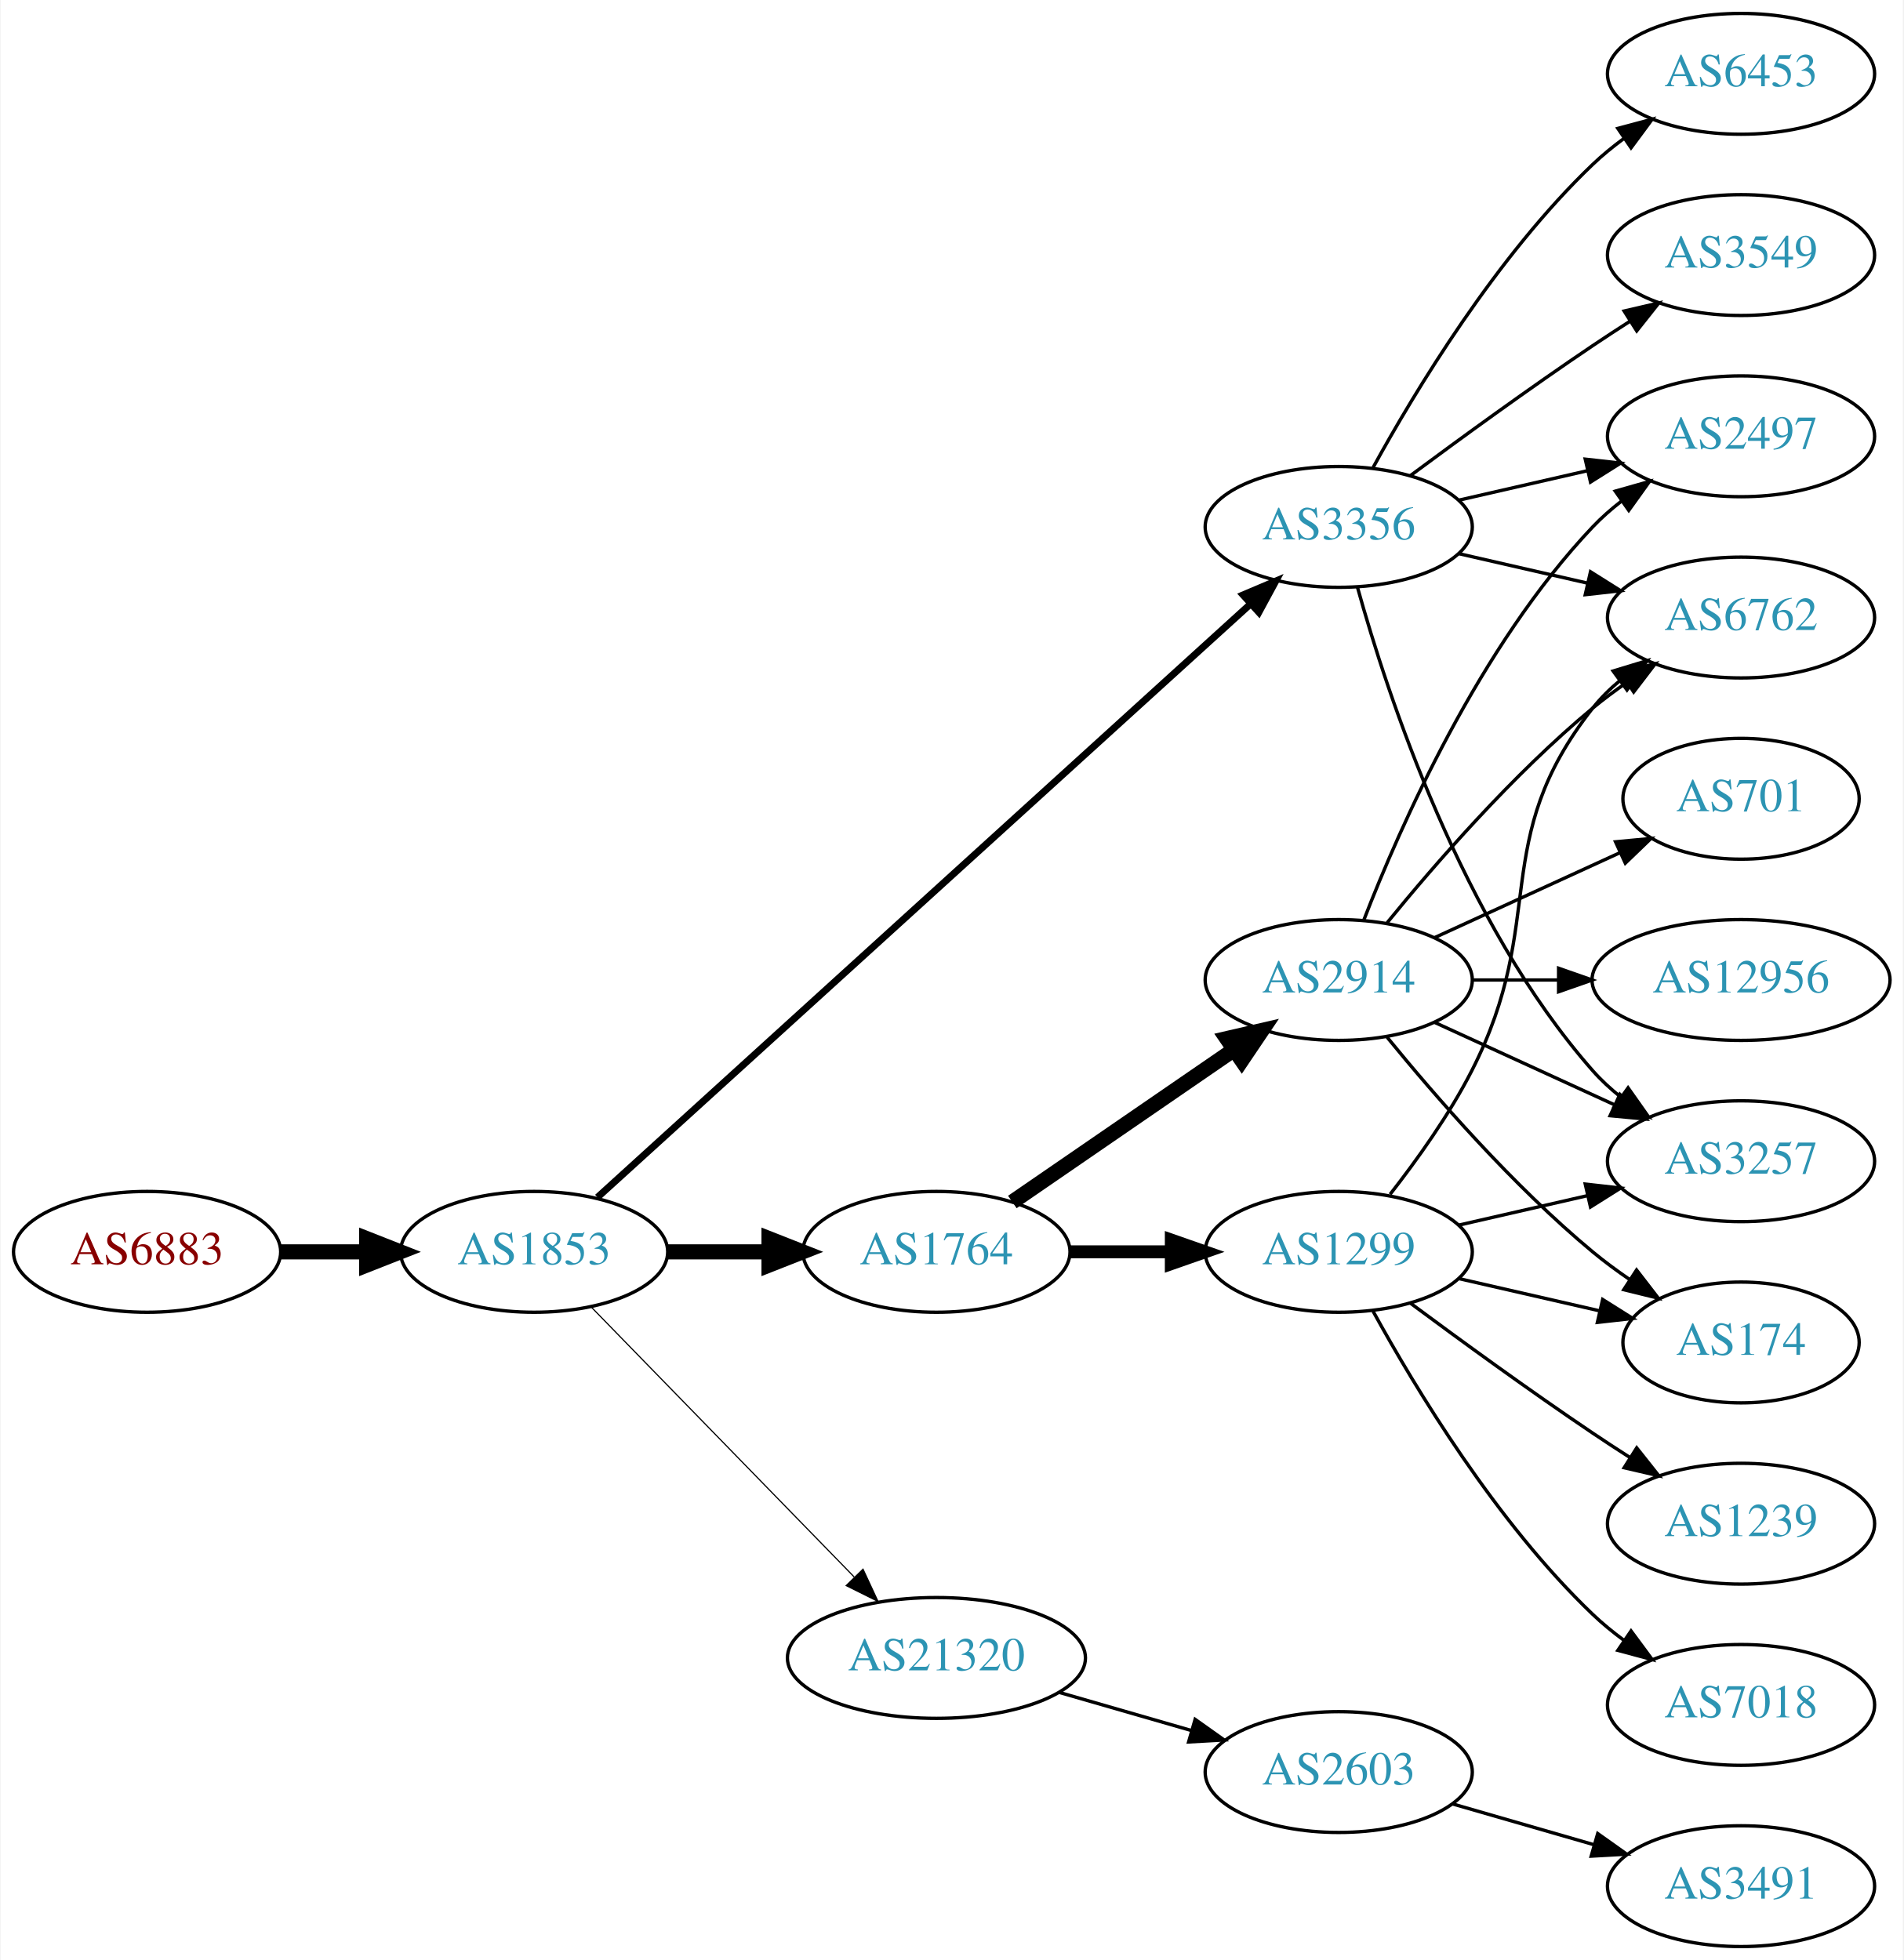
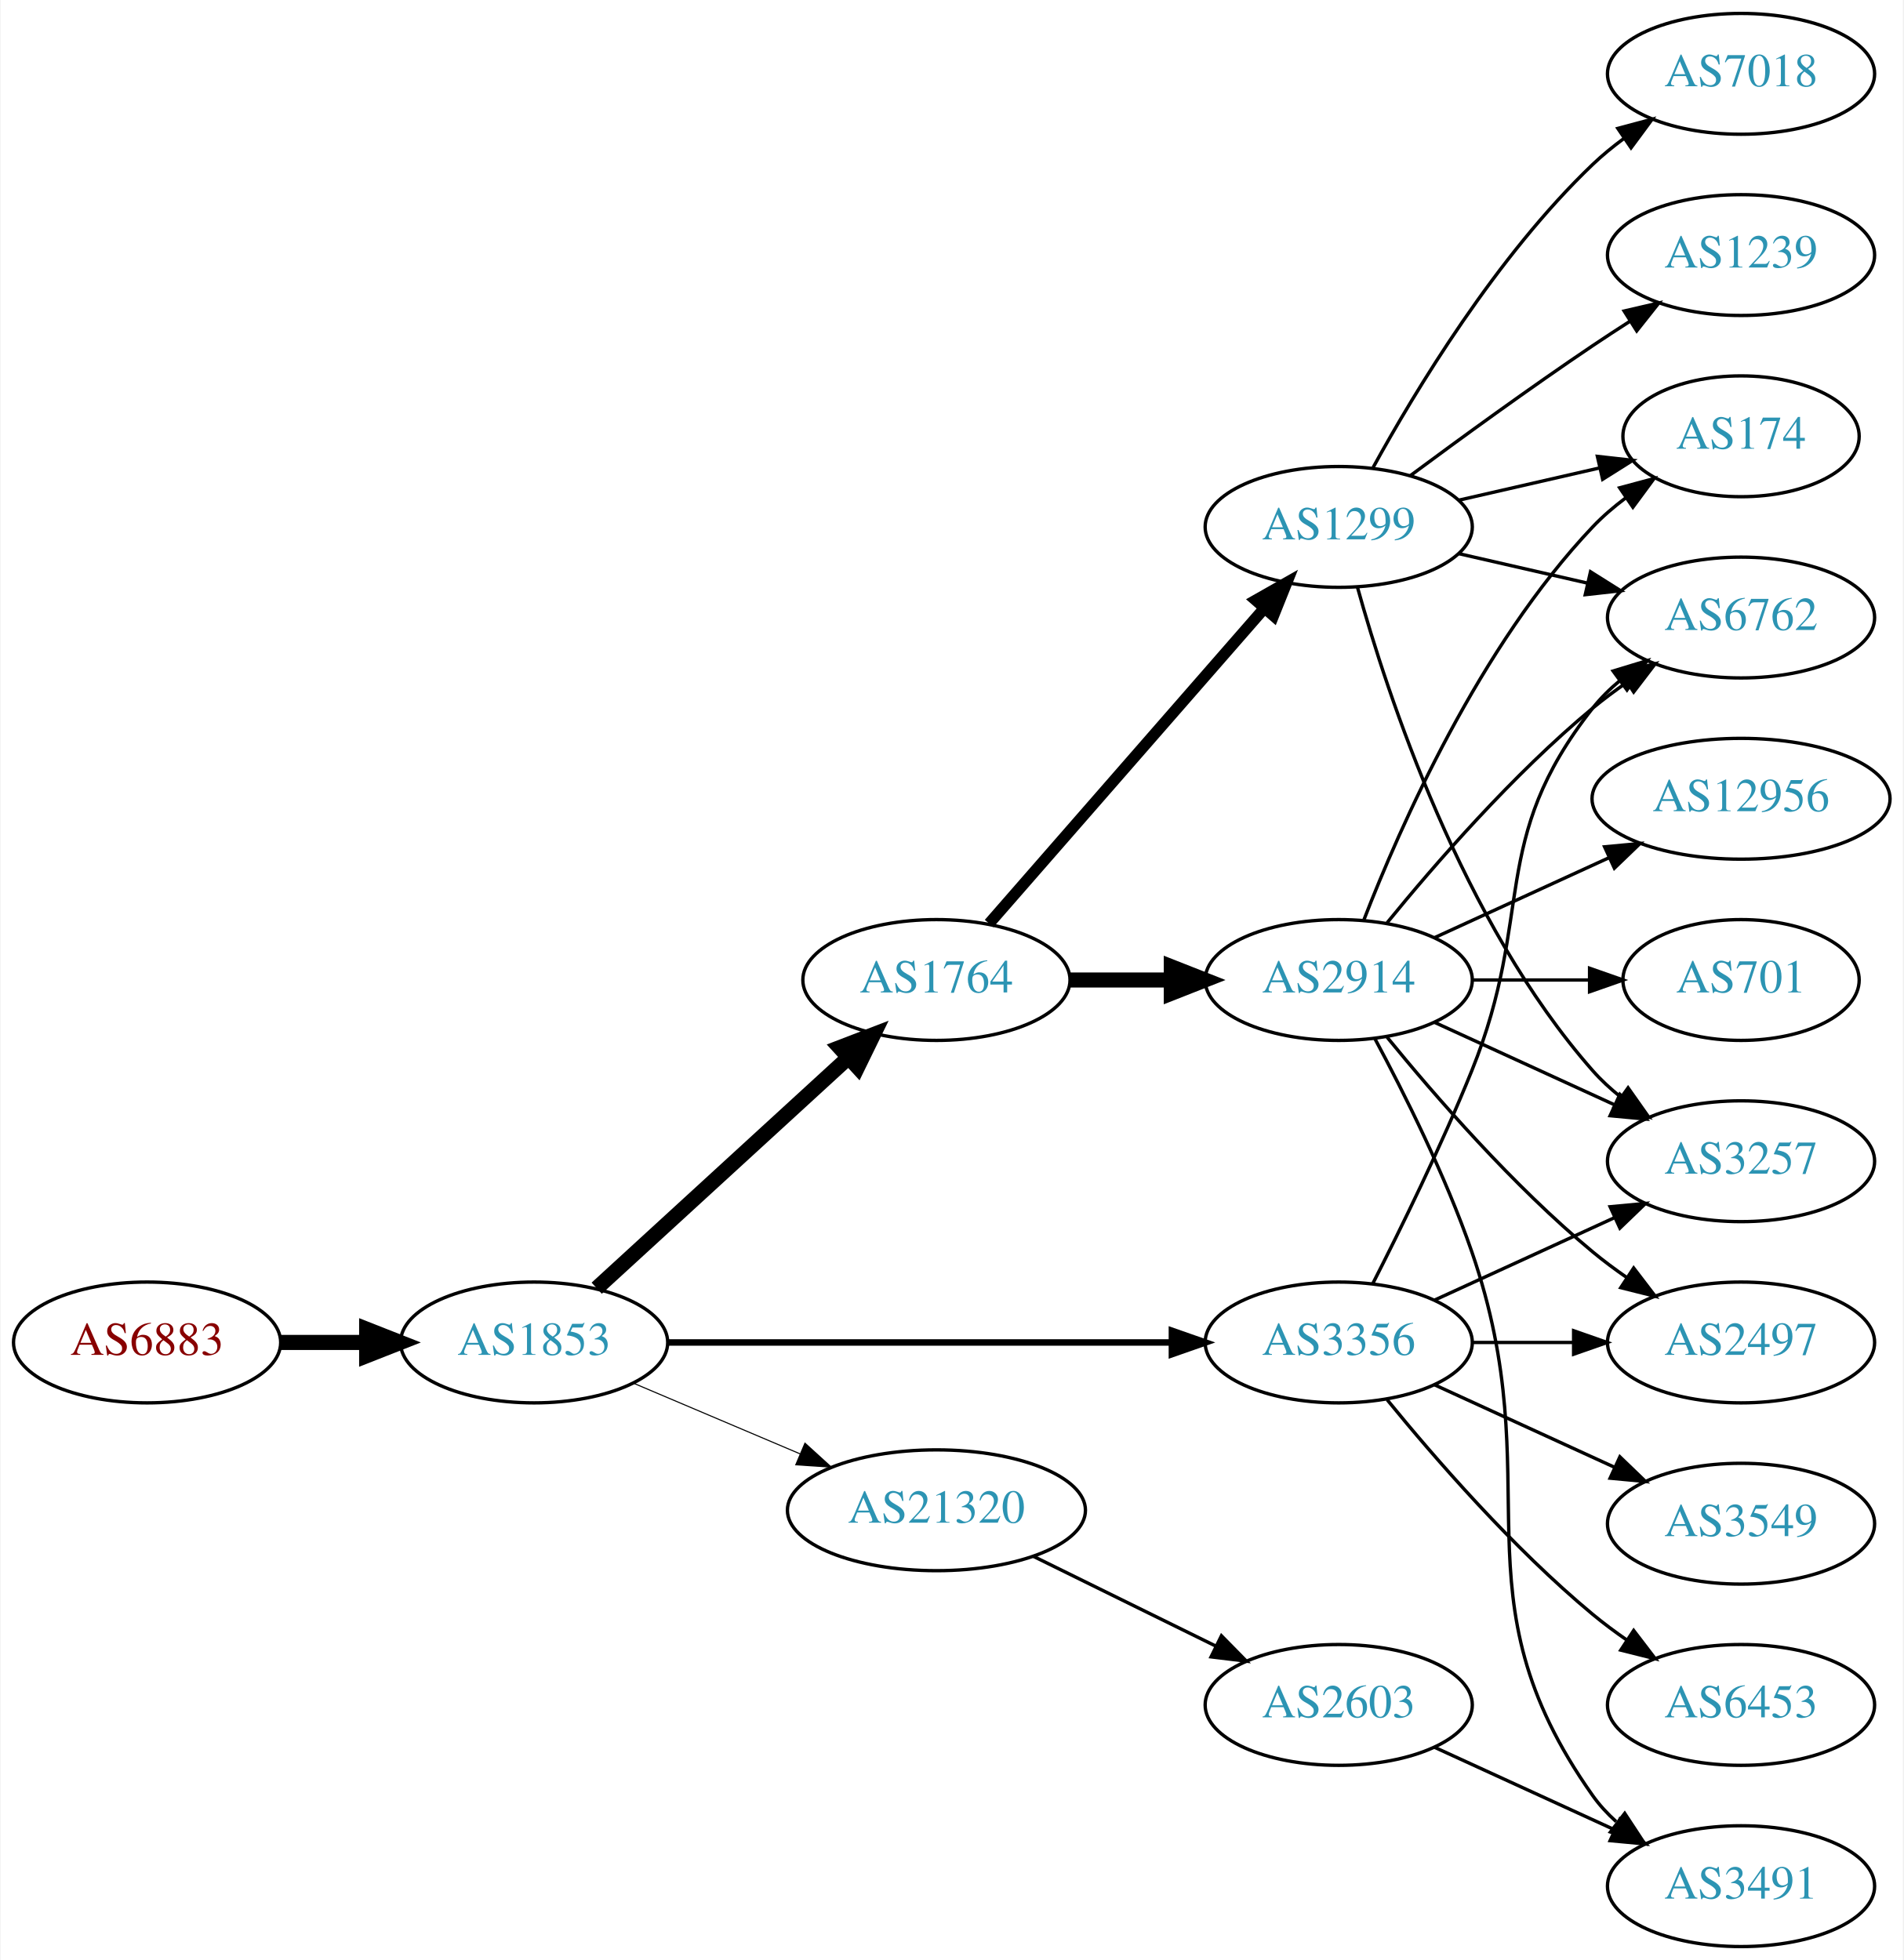
<svg xmlns="http://www.w3.org/2000/svg" xmlns:xlink="http://www.w3.org/1999/xlink" width="567pt" height="584pt" viewBox="0.00 0.00 566.66 584.00">
  <g id="graph0" class="graph" transform="scale(1 1) rotate(0) translate(4 580)">
    <polygon fill="white" stroke="none" points="-4,4 -4,-580 562.663,-580 562.663,4 -4,4" />
    <g id="node1" class="node">
      <g id="a_node1">
        <a xlink:href="/asn/6883" xlink:title="AS6883 ~ Parlamentsdirektion [AT]">
-           <ellipse fill="#ffffff" stroke="black" cx="39.647" cy="-207" rx="39.794" ry="18" />
-           <text text-anchor="middle" x="39.647" y="-203.3" font-family="Times,serif" font-size="14.00" fill="#880000">AS6883</text>
+           <ellipse fill="#ffffff" stroke="black" cx="39.647" cy="-180" rx="39.794" ry="18" />
+           <text text-anchor="middle" x="39.647" y="-176.3" font-family="Times,serif" font-size="14.00" fill="#880000">AS6883</text>
        </a>
      </g>
    </g>
    <g id="node2" class="node">
      <g id="a_node2">
        <a xlink:href="/asn/1853" xlink:title="AS1853 ~ ACOnet Backbone [AT]">
-           <ellipse fill="#ffffff" stroke="black" cx="154.939" cy="-207" rx="39.794" ry="18" />
-           <text text-anchor="middle" x="154.939" y="-203.3" font-family="Times,serif" font-size="14.00" fill="#2c94b3">AS1853</text>
+           <ellipse fill="#ffffff" stroke="black" cx="154.939" cy="-180" rx="39.794" ry="18" />
+           <text text-anchor="middle" x="154.939" y="-176.3" font-family="Times,serif" font-size="14.00" fill="#2c94b3">AS1853</text>
        </a>
      </g>
    </g>
    <g id="edge1" class="edge">
-       <path fill="none" stroke="black" stroke-width="4.5" d="M79.319,-207C87.522,-207 96.286,-207 104.818,-207" />
-       <polygon fill="black" stroke="black" stroke-width="4.5" points="105.057,-210.938 115.057,-207 105.057,-203.063 105.057,-210.938" />
+       <path fill="none" stroke="black" stroke-width="4.5" d="M79.319,-180C87.522,-180 96.286,-180 104.818,-180" />
+       <polygon fill="black" stroke="black" stroke-width="4.5" points="105.057,-183.938 115.057,-180 105.057,-176.063 105.057,-183.938" />
    </g>
    <g id="node3" class="node">
      <g id="a_node3">
-         <a xlink:href="/asn/3356" xlink:title="AS3356 ~ Level 3 Parent, LLC [US]">
-           <ellipse fill="#ffffff" stroke="black" cx="394.625" cy="-423" rx="39.794" ry="18" />
-           <text text-anchor="middle" x="394.625" y="-419.3" font-family="Times,serif" font-size="14.00" fill="#2c94b3">AS3356</text>
+         <a xlink:href="/asn/1764" xlink:title="AS1764 ~ NEXTLAYER-AS [AT]">
+           <ellipse fill="#ffffff" stroke="black" cx="274.782" cy="-288" rx="39.794" ry="18" />
+           <text text-anchor="middle" x="274.782" y="-284.3" font-family="Times,serif" font-size="14.00" fill="#2c94b3">AS1764</text>
        </a>
      </g>
    </g>
    <g id="edge2" class="edge">
-       <path fill="none" stroke="black" stroke-width="2.077" d="M173.804,-223.235C215.632,-261.247 320.026,-356.116 368.348,-400.03" />
-       <polygon fill="black" stroke="black" stroke-width="2.077" points="366.122,-402.736 375.876,-406.871 370.83,-397.555 366.122,-402.736" />
+       <path fill="none" stroke="black" stroke-width="4.5" d="M173.582,-196.169C193.454,-214.382 225.917,-244.133 248.486,-264.817" />
+       <polygon fill="black" stroke="black" stroke-width="4.5" points="245.987,-267.867 256.019,-271.721 251.307,-262.061 245.987,-267.867" />
    </g>
    <g id="node4" class="node">
      <g id="a_node4">
-         <a xlink:href="/asn/1764" xlink:title="AS1764 ~ NEXTLAYER-AS [AT]">
-           <ellipse fill="#ffffff" stroke="black" cx="274.782" cy="-207" rx="39.794" ry="18" />
-           <text text-anchor="middle" x="274.782" y="-203.3" font-family="Times,serif" font-size="14.00" fill="#2c94b3">AS1764</text>
+         <a xlink:href="/asn/3356" xlink:title="AS3356 ~ Level 3 Parent, LLC [US]">
+           <ellipse fill="#ffffff" stroke="black" cx="394.625" cy="-180" rx="39.794" ry="18" />
+           <text text-anchor="middle" x="394.625" y="-176.3" font-family="Times,serif" font-size="14.00" fill="#2c94b3">AS3356</text>
        </a>
      </g>
    </g>
    <g id="edge3" class="edge">
-       <path fill="none" stroke="black" stroke-width="4.5" d="M194.852,-207C204.405,-207 214.755,-207 224.718,-207" />
-       <polygon fill="black" stroke="black" stroke-width="4.5" points="224.91,-210.938 234.91,-207 224.91,-203.063 224.91,-210.938" />
+       <path fill="none" stroke="black" stroke-width="1.929" d="M194.657,-180C235.575,-180 300.215,-180 344.649,-180" />
+       <polygon fill="black" stroke="black" stroke-width="1.929" points="344.924,-183.5 354.924,-180 344.924,-176.5 344.924,-183.5" />
    </g>
    <g id="node5" class="node">
      <g id="a_node5">
        <a xlink:href="/asn/21320" xlink:title="AS21320 ~ GEANT Vereniging [EU]">
-           <ellipse fill="#ffffff" stroke="black" cx="274.782" cy="-86" rx="44.393" ry="18" />
-           <text text-anchor="middle" x="274.782" y="-82.3" font-family="Times,serif" font-size="14.00" fill="#2c94b3">AS21320</text>
+           <ellipse fill="#ffffff" stroke="black" cx="274.782" cy="-130" rx="44.393" ry="18" />
+           <text text-anchor="middle" x="274.782" y="-126.3" font-family="Times,serif" font-size="14.00" fill="#2c94b3">AS21320</text>
        </a>
      </g>
    </g>
    <g id="edge4" class="edge">
-       <path fill="none" stroke="black" stroke-width="0.346" d="M171.832,-190.681C192.014,-169.959 227.003,-134.033 250.275,-110.137" />
-       <polygon fill="black" stroke="black" stroke-width="0.346" points="252.915,-112.442 257.385,-102.836 247.9,-107.558 252.915,-112.442" />
-     </g>
-     <g id="node8" class="node">
-       <g id="a_node8">
-         <a xlink:href="/asn/2497" xlink:title="AS2497 ~ Internet Initiative Japan Inc. [JP]">
-           <ellipse fill="#ffffff" stroke="black" cx="514.467" cy="-450" rx="39.794" ry="18" />
-           <text text-anchor="middle" x="514.467" y="-446.3" font-family="Times,serif" font-size="14.00" fill="#2c94b3">AS2497</text>
-         </a>
-       </g>
-     </g>
-     <g id="edge21" class="edge">
-       <path fill="none" stroke="black" d="M430.344,-430.955C442.344,-433.704 455.965,-436.825 468.657,-439.733" />
-       <polygon fill="black" stroke="black" points="468.06,-443.187 478.589,-442.009 469.623,-436.364 468.06,-443.187" />
-     </g>
-     <g id="node12" class="node">
-       <g id="a_node12">
+       <path fill="none" stroke="black" stroke-width="0.321" d="M184.466,-167.896C199.385,-161.566 217.883,-153.718 234.169,-146.808" />
+       <polygon fill="black" stroke="black" stroke-width="0.321" points="235.62,-149.994 243.459,-142.866 232.886,-143.55 235.62,-149.994" />
+     </g>
+     <g id="node6" class="node">
+       <g id="a_node6">
+         <a xlink:href="/asn/1299" xlink:title="AS1299 ~ Telia Carrier [EU]">
+           <ellipse fill="#ffffff" stroke="black" cx="394.625" cy="-423" rx="39.794" ry="18" />
+           <text text-anchor="middle" x="394.625" y="-419.3" font-family="Times,serif" font-size="14.00" fill="#2c94b3">AS1299</text>
+         </a>
+       </g>
+     </g>
+     <g id="edge5" class="edge">
+       <path fill="none" stroke="black" stroke-width="3.375" d="M290.469,-304.825C311.045,-328.397 348.583,-371.4 372.256,-398.52" />
+       <polygon fill="black" stroke="black" stroke-width="3.375" points="369.91,-401.155 379.123,-406.387 375.184,-396.552 369.91,-401.155" />
+     </g>
+     <g id="node7" class="node">
+       <g id="a_node7">
+         <a xlink:href="/asn/2914" xlink:title="AS2914 ~ NTT America, Inc. [US]">
+           <ellipse fill="#ffffff" stroke="black" cx="394.625" cy="-288" rx="39.794" ry="18" />
+           <text text-anchor="middle" x="394.625" y="-284.3" font-family="Times,serif" font-size="14.00" fill="#2c94b3">AS2914</text>
+         </a>
+       </g>
+     </g>
+     <g id="edge6" class="edge">
+       <path fill="none" stroke="black" stroke-width="4.5" d="M314.695,-288C324.248,-288 334.598,-288 344.56,-288" />
+       <polygon fill="black" stroke="black" stroke-width="4.5" points="344.753,-291.938 354.753,-288 344.753,-284.063 344.753,-291.938" />
+     </g>
+     <g id="node11" class="node">
+       <g id="a_node11">
        <a xlink:href="/asn/3257" xlink:title="AS3257 ~ GTT [DE]">
          <ellipse fill="#ffffff" stroke="black" cx="514.467" cy="-234" rx="39.794" ry="18" />
          <text text-anchor="middle" x="514.467" y="-230.3" font-family="Times,serif" font-size="14.00" fill="#2c94b3">AS3257</text>
        </a>
      </g>
    </g>
-     <g id="edge20" class="edge">
-       <path fill="none" stroke="black" d="M400.197,-405.054C409.103,-373.005 431.387,-305.158 470.271,-261 472.755,-258.179 475.605,-255.551 478.63,-253.129" />
-       <polygon fill="black" stroke="black" points="480.816,-255.869 486.92,-247.209 476.748,-250.172 480.816,-255.869" />
-     </g>
-     <g id="node13" class="node">
-       <g id="a_node13">
+     <g id="edge19" class="edge">
+       <path fill="none" stroke="black" d="M423.253,-192.661C439.21,-199.973 459.481,-209.261 476.764,-217.181" />
+       <polygon fill="black" stroke="black" points="475.462,-220.435 486.011,-221.419 478.378,-214.071 475.462,-220.435" />
+     </g>
+     <g id="node12" class="node">
+       <g id="a_node12">
        <a xlink:href="/asn/6762" xlink:title="AS6762 ~ TELECOM ITALIA SPARKLE S.p.A. [IT]">
          <ellipse fill="#ffffff" stroke="black" cx="514.467" cy="-396" rx="39.794" ry="18" />
          <text text-anchor="middle" x="514.467" y="-392.3" font-family="Times,serif" font-size="14.00" fill="#2c94b3">AS6762</text>
        </a>
      </g>
    </g>
-     <g id="edge18" class="edge">
+     <g id="edge21" class="edge">
+       <path fill="none" stroke="black" d="M404.705,-197.417C412.974,-213.634 425.235,-238.603 434.271,-261 453.201,-307.922 438.972,-329.246 470.271,-369 472.596,-371.953 475.34,-374.67 478.299,-377.147" />
+       <polygon fill="black" stroke="black" points="476.358,-380.064 486.496,-383.145 480.492,-374.415 476.358,-380.064" />
+     </g>
+     <g id="node14" class="node">
+       <g id="a_node14">
+         <a xlink:href="/asn/2497" xlink:title="AS2497 ~ Internet Initiative Japan Inc. [JP]">
+           <ellipse fill="#ffffff" stroke="black" cx="514.467" cy="-180" rx="39.794" ry="18" />
+           <text text-anchor="middle" x="514.467" y="-176.3" font-family="Times,serif" font-size="14.00" fill="#2c94b3">AS2497</text>
+         </a>
+       </g>
+     </g>
+     <g id="edge22" class="edge">
+       <path fill="none" stroke="black" d="M434.537,-180C444.091,-180 454.44,-180 464.403,-180" />
+       <polygon fill="black" stroke="black" points="464.595,-183.5 474.595,-180 464.595,-176.5 464.595,-183.5" />
+     </g>
+     <g id="node17" class="node">
+       <g id="a_node17">
+         <a xlink:href="/asn/3549" xlink:title="AS3549 ~ Level 3 Parent, LLC [US]">
+           <ellipse fill="#ffffff" stroke="black" cx="514.467" cy="-126" rx="39.794" ry="18" />
+           <text text-anchor="middle" x="514.467" y="-122.3" font-family="Times,serif" font-size="14.00" fill="#2c94b3">AS3549</text>
+         </a>
+       </g>
+     </g>
+     <g id="edge20" class="edge">
+       <path fill="none" stroke="black" d="M423.253,-167.339C439.21,-160.027 459.481,-150.739 476.764,-142.819" />
+       <polygon fill="black" stroke="black" points="478.378,-145.929 486.011,-138.581 475.462,-139.565 478.378,-145.929" />
+     </g>
+     <g id="node18" class="node">
+       <g id="a_node18">
+         <a xlink:href="/asn/6453" xlink:title="AS6453 ~ TATA COMMUNICATIONS (AMERICA) INC [US]">
+           <ellipse fill="#ffffff" stroke="black" cx="514.467" cy="-72" rx="39.794" ry="18" />
+           <text text-anchor="middle" x="514.467" y="-68.3" font-family="Times,serif" font-size="14.00" fill="#2c94b3">AS6453</text>
+         </a>
+       </g>
+     </g>
+     <g id="edge23" class="edge">
+       <path fill="none" stroke="black" d="M409.044,-162.935C423.158,-145.625 446.573,-118.655 470.271,-99 473.487,-96.332 476.988,-93.73 480.558,-91.259" />
+       <polygon fill="black" stroke="black" points="482.482,-94.183 488.915,-85.764 478.636,-88.334 482.482,-94.183" />
+     </g>
+     <g id="node19" class="node">
+       <g id="a_node19">
+         <a xlink:href="/asn/2603" xlink:title="AS2603 ~ NORDUnet [NO]">
+           <ellipse fill="#ffffff" stroke="black" cx="394.625" cy="-72" rx="39.794" ry="18" />
+           <text text-anchor="middle" x="394.625" y="-68.3" font-family="Times,serif" font-size="14.00" fill="#2c94b3">AS2603</text>
+         </a>
+       </g>
+     </g>
+     <g id="edge24" class="edge">
+       <path fill="none" stroke="black" d="M303.709,-116.255C319.904,-108.284 340.465,-98.164 357.837,-89.614" />
+       <polygon fill="black" stroke="black" points="359.685,-92.605 367.112,-85.049 356.594,-86.325 359.685,-92.605" />
+     </g>
+     <g id="node8" class="node">
+       <g id="a_node8">
+         <a xlink:href="/asn/174" xlink:title="AS174 ~ Cogent Communications [US]">
+           <ellipse fill="#ffffff" stroke="black" cx="514.467" cy="-450" rx="35.194" ry="18" />
+           <text text-anchor="middle" x="514.467" y="-446.3" font-family="Times,serif" font-size="14.00" fill="#2c94b3">AS174</text>
+         </a>
+       </g>
+     </g>
+     <g id="edge7" class="edge">
+       <path fill="none" stroke="black" d="M430.344,-430.955C443.436,-433.955 458.459,-437.396 472.099,-440.522" />
+       <polygon fill="black" stroke="black" points="471.677,-444.016 482.207,-442.838 473.241,-437.193 471.677,-444.016" />
+     </g>
+     <g id="node9" class="node">
+       <g id="a_node9">
+         <a xlink:href="/asn/1239" xlink:title="AS1239 ~ Sprint [US]">
+           <ellipse fill="#ffffff" stroke="black" cx="514.467" cy="-504" rx="39.794" ry="18" />
+           <text text-anchor="middle" x="514.467" y="-500.3" font-family="Times,serif" font-size="14.00" fill="#2c94b3">AS1239</text>
+         </a>
+       </g>
+     </g>
+     <g id="edge8" class="edge">
+       <path fill="none" stroke="black" d="M415.955,-438.277C430.817,-449.304 451.562,-464.407 470.271,-477 473.82,-479.389 477.57,-481.839 481.319,-484.242" />
+       <polygon fill="black" stroke="black" points="479.645,-487.325 489.967,-489.712 483.387,-481.409 479.645,-487.325" />
+     </g>
+     <g id="node10" class="node">
+       <g id="a_node10">
+         <a xlink:href="/asn/7018" xlink:title="AS7018 ~ AT&amp;T Services, Inc. [US]">
+           <ellipse fill="#ffffff" stroke="black" cx="514.467" cy="-558" rx="39.794" ry="18" />
+           <text text-anchor="middle" x="514.467" y="-554.3" font-family="Times,serif" font-size="14.00" fill="#2c94b3">AS7018</text>
+         </a>
+       </g>
+     </g>
+     <g id="edge9" class="edge">
+       <path fill="none" stroke="black" d="M404.866,-440.713C417.411,-463.561 441.588,-503.611 470.271,-531 473.139,-533.739 476.328,-536.347 479.637,-538.785" />
+       <polygon fill="black" stroke="black" points="477.761,-541.742 487.996,-544.477 481.7,-535.956 477.761,-541.742" />
+     </g>
+     <g id="edge10" class="edge">
+       <path fill="none" stroke="black" d="M400.197,-405.054C409.103,-373.005 431.387,-305.158 470.271,-261 472.755,-258.179 475.605,-255.551 478.63,-253.129" />
+       <polygon fill="black" stroke="black" points="480.816,-255.869 486.92,-247.209 476.748,-250.172 480.816,-255.869" />
+     </g>
+     <g id="edge11" class="edge">
      <path fill="none" stroke="black" d="M430.344,-415.045C442.344,-412.296 455.965,-409.175 468.657,-406.267" />
      <polygon fill="black" stroke="black" points="469.623,-409.636 478.589,-403.991 468.06,-402.813 469.623,-409.636" />
    </g>
-     <g id="node16" class="node">
-       <g id="a_node16">
-         <a xlink:href="/asn/3549" xlink:title="AS3549 ~ Level 3 Parent, LLC [US]">
-           <ellipse fill="#ffffff" stroke="black" cx="514.467" cy="-504" rx="39.794" ry="18" />
-           <text text-anchor="middle" x="514.467" y="-500.3" font-family="Times,serif" font-size="14.00" fill="#2c94b3">AS3549</text>
-         </a>
-       </g>
-     </g>
-     <g id="edge19" class="edge">
-       <path fill="none" stroke="black" d="M415.955,-438.277C430.817,-449.304 451.562,-464.407 470.271,-477 473.82,-479.389 477.57,-481.839 481.319,-484.242" />
-       <polygon fill="black" stroke="black" points="479.645,-487.325 489.967,-489.712 483.387,-481.409 479.645,-487.325" />
-     </g>
-     <g id="node17" class="node">
-       <g id="a_node17">
-         <a xlink:href="/asn/6453" xlink:title="AS6453 ~ TATA COMMUNICATIONS (AMERICA) INC [US]">
-           <ellipse fill="#ffffff" stroke="black" cx="514.467" cy="-558" rx="39.794" ry="18" />
-           <text text-anchor="middle" x="514.467" y="-554.3" font-family="Times,serif" font-size="14.00" fill="#2c94b3">AS6453</text>
-         </a>
-       </g>
-     </g>
-     <g id="edge22" class="edge">
-       <path fill="none" stroke="black" d="M404.866,-440.713C417.411,-463.561 441.588,-503.611 470.271,-531 473.139,-533.739 476.328,-536.347 479.637,-538.785" />
-       <polygon fill="black" stroke="black" points="477.761,-541.742 487.996,-544.477 481.7,-535.956 477.761,-541.742" />
-     </g>
-     <g id="node6" class="node">
-       <g id="a_node6">
-         <a xlink:href="/asn/2914" xlink:title="AS2914 ~ NTT America, Inc. [US]">
-           <ellipse fill="#ffffff" stroke="black" cx="394.625" cy="-288" rx="39.794" ry="18" />
-           <text text-anchor="middle" x="394.625" y="-284.3" font-family="Times,serif" font-size="14.00" fill="#2c94b3">AS2914</text>
-         </a>
-       </g>
-     </g>
-     <g id="edge5" class="edge">
-       <path fill="none" stroke="black" stroke-width="4.5" d="M297.396,-221.857C315.885,-234.565 342.698,-252.995 363.328,-267.175" />
-       <polygon fill="black" stroke="black" stroke-width="4.5" points="361.277,-270.544 371.748,-272.963 365.738,-264.054 361.277,-270.544" />
-     </g>
-     <g id="node7" class="node">
-       <g id="a_node7">
-         <a xlink:href="/asn/1299" xlink:title="AS1299 ~ Telia Carrier [EU]">
-           <ellipse fill="#ffffff" stroke="black" cx="394.625" cy="-207" rx="39.794" ry="18" />
-           <text text-anchor="middle" x="394.625" y="-203.3" font-family="Times,serif" font-size="14.00" fill="#2c94b3">AS1299</text>
-         </a>
-       </g>
-     </g>
-     <g id="edge6" class="edge">
-       <path fill="none" stroke="black" stroke-width="3.857" d="M314.695,-207C324.248,-207 334.598,-207 344.56,-207" />
-       <polygon fill="black" stroke="black" stroke-width="3.857" points="344.753,-210.5 354.753,-207 344.753,-203.5 344.753,-210.5" />
-     </g>
-     <g id="node18" class="node">
-       <g id="a_node18">
-         <a xlink:href="/asn/2603" xlink:title="AS2603 ~ NORDUnet [NO]">
-           <ellipse fill="#ffffff" stroke="black" cx="394.625" cy="-52" rx="39.794" ry="18" />
-           <text text-anchor="middle" x="394.625" y="-48.3" font-family="Times,serif" font-size="14.00" fill="#2c94b3">AS2603</text>
-         </a>
-       </g>
-     </g>
-     <g id="edge23" class="edge">
-       <path fill="none" stroke="black" d="M311.458,-75.707C323.874,-72.124 337.93,-68.069 350.861,-64.338" />
-       <polygon fill="black" stroke="black" points="351.846,-67.697 360.484,-61.562 349.906,-60.971 351.846,-67.697" />
-     </g>
-     <g id="edge7" class="edge">
-       <path fill="none" stroke="black" d="M402.148,-305.994C412.898,-333.728 436.555,-387.429 470.271,-423 472.857,-425.728 475.774,-428.294 478.843,-430.677" />
-       <polygon fill="black" stroke="black" points="476.997,-433.658 487.191,-436.543 481.021,-427.93 476.997,-433.658" />
-     </g>
-     <g id="node9" class="node">
-       <g id="a_node9">
-         <a xlink:href="/asn/701" xlink:title="AS701 ~ UUNET [US]">
-           <ellipse fill="#ffffff" stroke="black" cx="514.467" cy="-342" rx="35.194" ry="18" />
-           <text text-anchor="middle" x="514.467" y="-338.3" font-family="Times,serif" font-size="14.00" fill="#2c94b3">AS701</text>
-         </a>
-       </g>
-     </g>
-     <g id="edge8" class="edge">
-       <path fill="none" stroke="black" d="M423.253,-300.661C439.67,-308.183 460.651,-317.798 478.248,-325.861" />
-       <polygon fill="black" stroke="black" points="477.076,-329.174 487.625,-330.158 479.993,-322.811 477.076,-329.174" />
-     </g>
-     <g id="node10" class="node">
-       <g id="a_node10">
-         <a xlink:href="/asn/12956" xlink:title="AS12956 ~ TELXIUS [ES]">
-           <ellipse fill="#ffffff" stroke="black" cx="514.467" cy="-288" rx="44.393" ry="18" />
-           <text text-anchor="middle" x="514.467" y="-284.3" font-family="Times,serif" font-size="14.00" fill="#2c94b3">AS12956</text>
-         </a>
-       </g>
-     </g>
-     <g id="edge9" class="edge">
-       <path fill="none" stroke="black" d="M434.537,-288C442.64,-288 451.315,-288 459.841,-288" />
-       <polygon fill="black" stroke="black" points="460.119,-291.5 470.119,-288 460.119,-284.5 460.119,-291.5" />
-     </g>
-     <g id="node11" class="node">
-       <g id="a_node11">
-         <a xlink:href="/asn/174" xlink:title="AS174 ~ Cogent Communications [US]">
-           <ellipse fill="#ffffff" stroke="black" cx="514.467" cy="-180" rx="35.194" ry="18" />
-           <text text-anchor="middle" x="514.467" y="-176.3" font-family="Times,serif" font-size="14.00" fill="#2c94b3">AS174</text>
-         </a>
-       </g>
-     </g>
-     <g id="edge10" class="edge">
-       <path fill="none" stroke="black" d="M409.044,-270.935C423.158,-253.625 446.573,-226.655 470.271,-207 473.734,-204.128 477.527,-201.331 481.381,-198.692" />
-       <polygon fill="black" stroke="black" points="483.343,-201.592 489.814,-193.203 479.524,-195.725 483.343,-201.592" />
-     </g>
-     <g id="edge11" class="edge">
+     <g id="edge15" class="edge">
+       <path fill="none" stroke="black" d="M402.148,-305.994C412.898,-333.728 436.555,-387.429 470.271,-423 473.214,-426.105 476.587,-429.001 480.123,-431.655" />
+       <polygon fill="black" stroke="black" points="478.308,-434.654 488.542,-437.397 482.252,-428.871 478.308,-434.654" />
+     </g>
+     <g id="edge18" class="edge">
      <path fill="none" stroke="black" d="M423.253,-275.339C439.21,-268.027 459.481,-258.739 476.764,-250.819" />
      <polygon fill="black" stroke="black" points="478.378,-253.929 486.011,-246.581 475.462,-247.565 478.378,-253.929" />
    </g>
-     <g id="edge12" class="edge">
+     <g id="edge14" class="edge">
      <path fill="none" stroke="black" d="M409.044,-305.065C423.158,-322.375 446.573,-349.345 470.271,-369 473.487,-371.668 476.988,-374.27 480.558,-376.741" />
      <polygon fill="black" stroke="black" points="478.636,-379.666 488.915,-382.236 482.482,-373.817 478.636,-379.666" />
    </g>
-     <g id="edge13" class="edge">
-       <path fill="none" stroke="black" d="M430.344,-199.045C443.436,-196.045 458.459,-192.604 472.099,-189.478" />
-       <polygon fill="black" stroke="black" points="473.241,-192.807 482.207,-187.162 471.677,-185.984 473.241,-192.807" />
-     </g>
-     <g id="edge16" class="edge">
-       <path fill="none" stroke="black" d="M430.344,-214.955C442.344,-217.704 455.965,-220.825 468.657,-223.733" />
-       <polygon fill="black" stroke="black" points="468.06,-227.187 478.589,-226.009 469.623,-220.364 468.06,-227.187" />
-     </g>
-     <g id="edge15" class="edge">
-       <path fill="none" stroke="black" d="M409.921,-224.14C417.907,-234.353 427.569,-247.853 434.271,-261 457.251,-306.077 438.972,-329.246 470.271,-369 472.596,-371.953 475.34,-374.67 478.299,-377.147" />
-       <polygon fill="black" stroke="black" points="476.358,-380.064 486.496,-383.145 480.492,-374.415 476.358,-380.064" />
-     </g>
-     <g id="node14" class="node">
-       <g id="a_node14">
-         <a xlink:href="/asn/7018" xlink:title="AS7018 ~ AT&amp;T Services, Inc. [US]">
-           <ellipse fill="#ffffff" stroke="black" cx="514.467" cy="-72" rx="39.794" ry="18" />
-           <text text-anchor="middle" x="514.467" y="-68.3" font-family="Times,serif" font-size="14.00" fill="#2c94b3">AS7018</text>
-         </a>
-       </g>
-     </g>
-     <g id="edge14" class="edge">
-       <path fill="none" stroke="black" d="M404.866,-189.287C417.411,-166.439 441.588,-126.389 470.271,-99 473.139,-96.261 476.328,-93.653 479.637,-91.215" />
-       <polygon fill="black" stroke="black" points="481.7,-94.044 487.996,-85.523 477.761,-88.258 481.7,-94.044" />
-     </g>
-     <g id="node15" class="node">
-       <g id="a_node15">
-         <a xlink:href="/asn/1239" xlink:title="AS1239 ~ Sprint [US]">
-           <ellipse fill="#ffffff" stroke="black" cx="514.467" cy="-126" rx="39.794" ry="18" />
-           <text text-anchor="middle" x="514.467" y="-122.3" font-family="Times,serif" font-size="14.00" fill="#2c94b3">AS1239</text>
-         </a>
-       </g>
-     </g>
-     <g id="edge17" class="edge">
-       <path fill="none" stroke="black" d="M415.955,-191.723C430.817,-180.696 451.562,-165.593 470.271,-153 473.82,-150.611 477.57,-148.161 481.319,-145.758" />
-       <polygon fill="black" stroke="black" points="483.387,-148.591 489.967,-140.288 479.645,-142.675 483.387,-148.591" />
-     </g>
-     <g id="node19" class="node">
-       <g id="a_node19">
+     <g id="node13" class="node">
+       <g id="a_node13">
        <a xlink:href="/asn/3491" xlink:title="AS3491 ~ PCCW Global, Inc. [US]">
          <ellipse fill="#ffffff" stroke="black" cx="514.467" cy="-18" rx="39.794" ry="18" />
          <text text-anchor="middle" x="514.467" y="-14.3" font-family="Times,serif" font-size="14.00" fill="#2c94b3">AS3491</text>
        </a>
      </g>
    </g>
-     <g id="edge24" class="edge">
-       <path fill="none" stroke="black" d="M428.45,-42.529C441.493,-38.766 456.674,-34.386 470.568,-30.377" />
-       <polygon fill="black" stroke="black" points="471.771,-33.673 480.409,-27.538 469.83,-26.947 471.771,-33.673" />
+     <g id="edge12" class="edge">
+       <path fill="none" stroke="black" d="M405.417,-270.474C414.055,-254.389 426.452,-229.685 434.271,-207 458.305,-137.269 427.692,-105.225 470.271,-45 472.262,-42.184 474.649,-39.599 477.265,-37.24" />
+       <polygon fill="black" stroke="black" points="479.818,-39.694 485.633,-30.838 475.564,-34.135 479.818,-39.694" />
+     </g>
+     <g id="edge13" class="edge">
+       <path fill="none" stroke="black" d="M409.044,-270.935C423.158,-253.625 446.573,-226.655 470.271,-207 473.487,-204.332 476.988,-201.73 480.558,-199.259" />
+       <polygon fill="black" stroke="black" points="482.482,-202.183 488.915,-193.764 478.636,-196.334 482.482,-202.183" />
+     </g>
+     <g id="node15" class="node">
+       <g id="a_node15">
+         <a xlink:href="/asn/12956" xlink:title="AS12956 ~ TELXIUS [ES]">
+           <ellipse fill="#ffffff" stroke="black" cx="514.467" cy="-342" rx="44.393" ry="18" />
+           <text text-anchor="middle" x="514.467" y="-338.3" font-family="Times,serif" font-size="14.00" fill="#2c94b3">AS12956</text>
+         </a>
+       </g>
+     </g>
+     <g id="edge16" class="edge">
+       <path fill="none" stroke="black" d="M423.253,-300.661C438.751,-307.762 458.318,-316.728 475.264,-324.494" />
+       <polygon fill="black" stroke="black" points="473.818,-327.681 484.367,-328.665 476.734,-321.317 473.818,-327.681" />
+     </g>
+     <g id="node16" class="node">
+       <g id="a_node16">
+         <a xlink:href="/asn/701" xlink:title="AS701 ~ UUNET [US]">
+           <ellipse fill="#ffffff" stroke="black" cx="514.467" cy="-288" rx="35.194" ry="18" />
+           <text text-anchor="middle" x="514.467" y="-284.3" font-family="Times,serif" font-size="14.00" fill="#2c94b3">AS701</text>
+         </a>
+       </g>
+     </g>
+     <g id="edge17" class="edge">
+       <path fill="none" stroke="black" d="M434.537,-288C445.624,-288 457.783,-288 469.166,-288" />
+       <polygon fill="black" stroke="black" points="469.348,-291.5 479.348,-288 469.348,-284.5 469.348,-291.5" />
+     </g>
+     <g id="edge25" class="edge">
+       <path fill="none" stroke="black" d="M423.253,-59.339C439.21,-52.027 459.481,-42.739 476.764,-34.819" />
+       <polygon fill="black" stroke="black" points="478.378,-37.929 486.011,-30.581 475.462,-31.565 478.378,-37.929" />
    </g>
  </g>
</svg>
